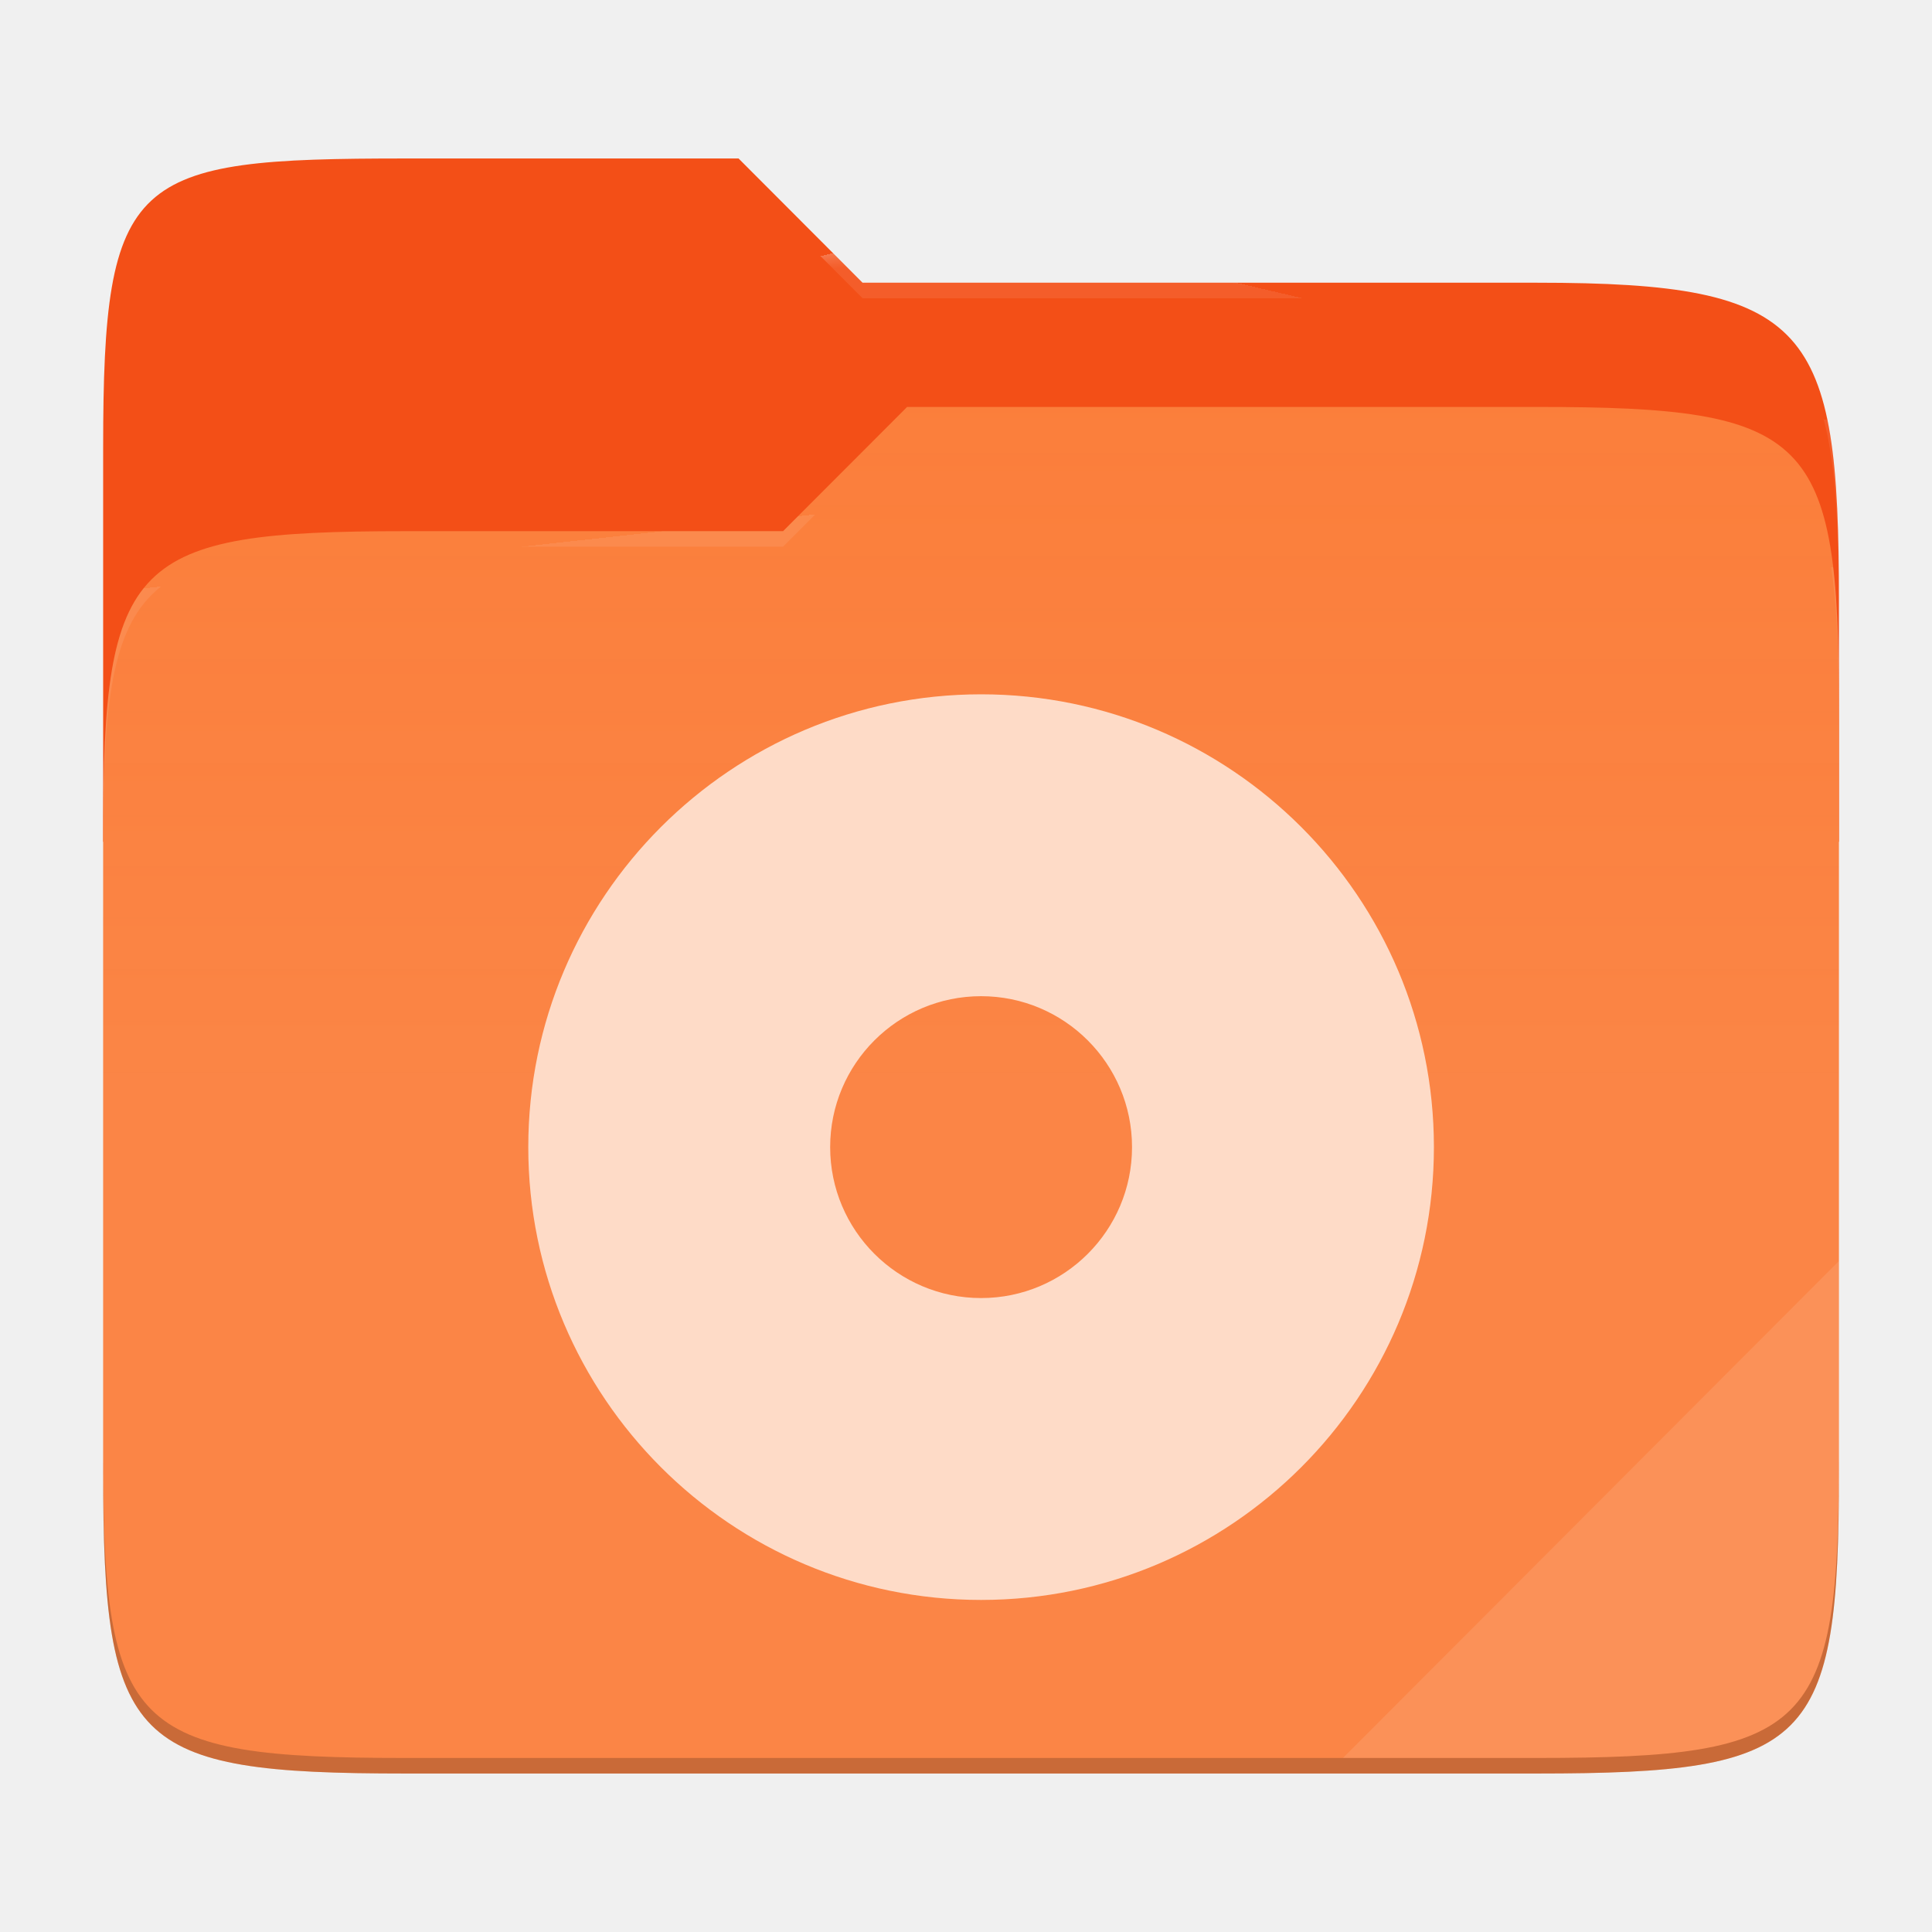
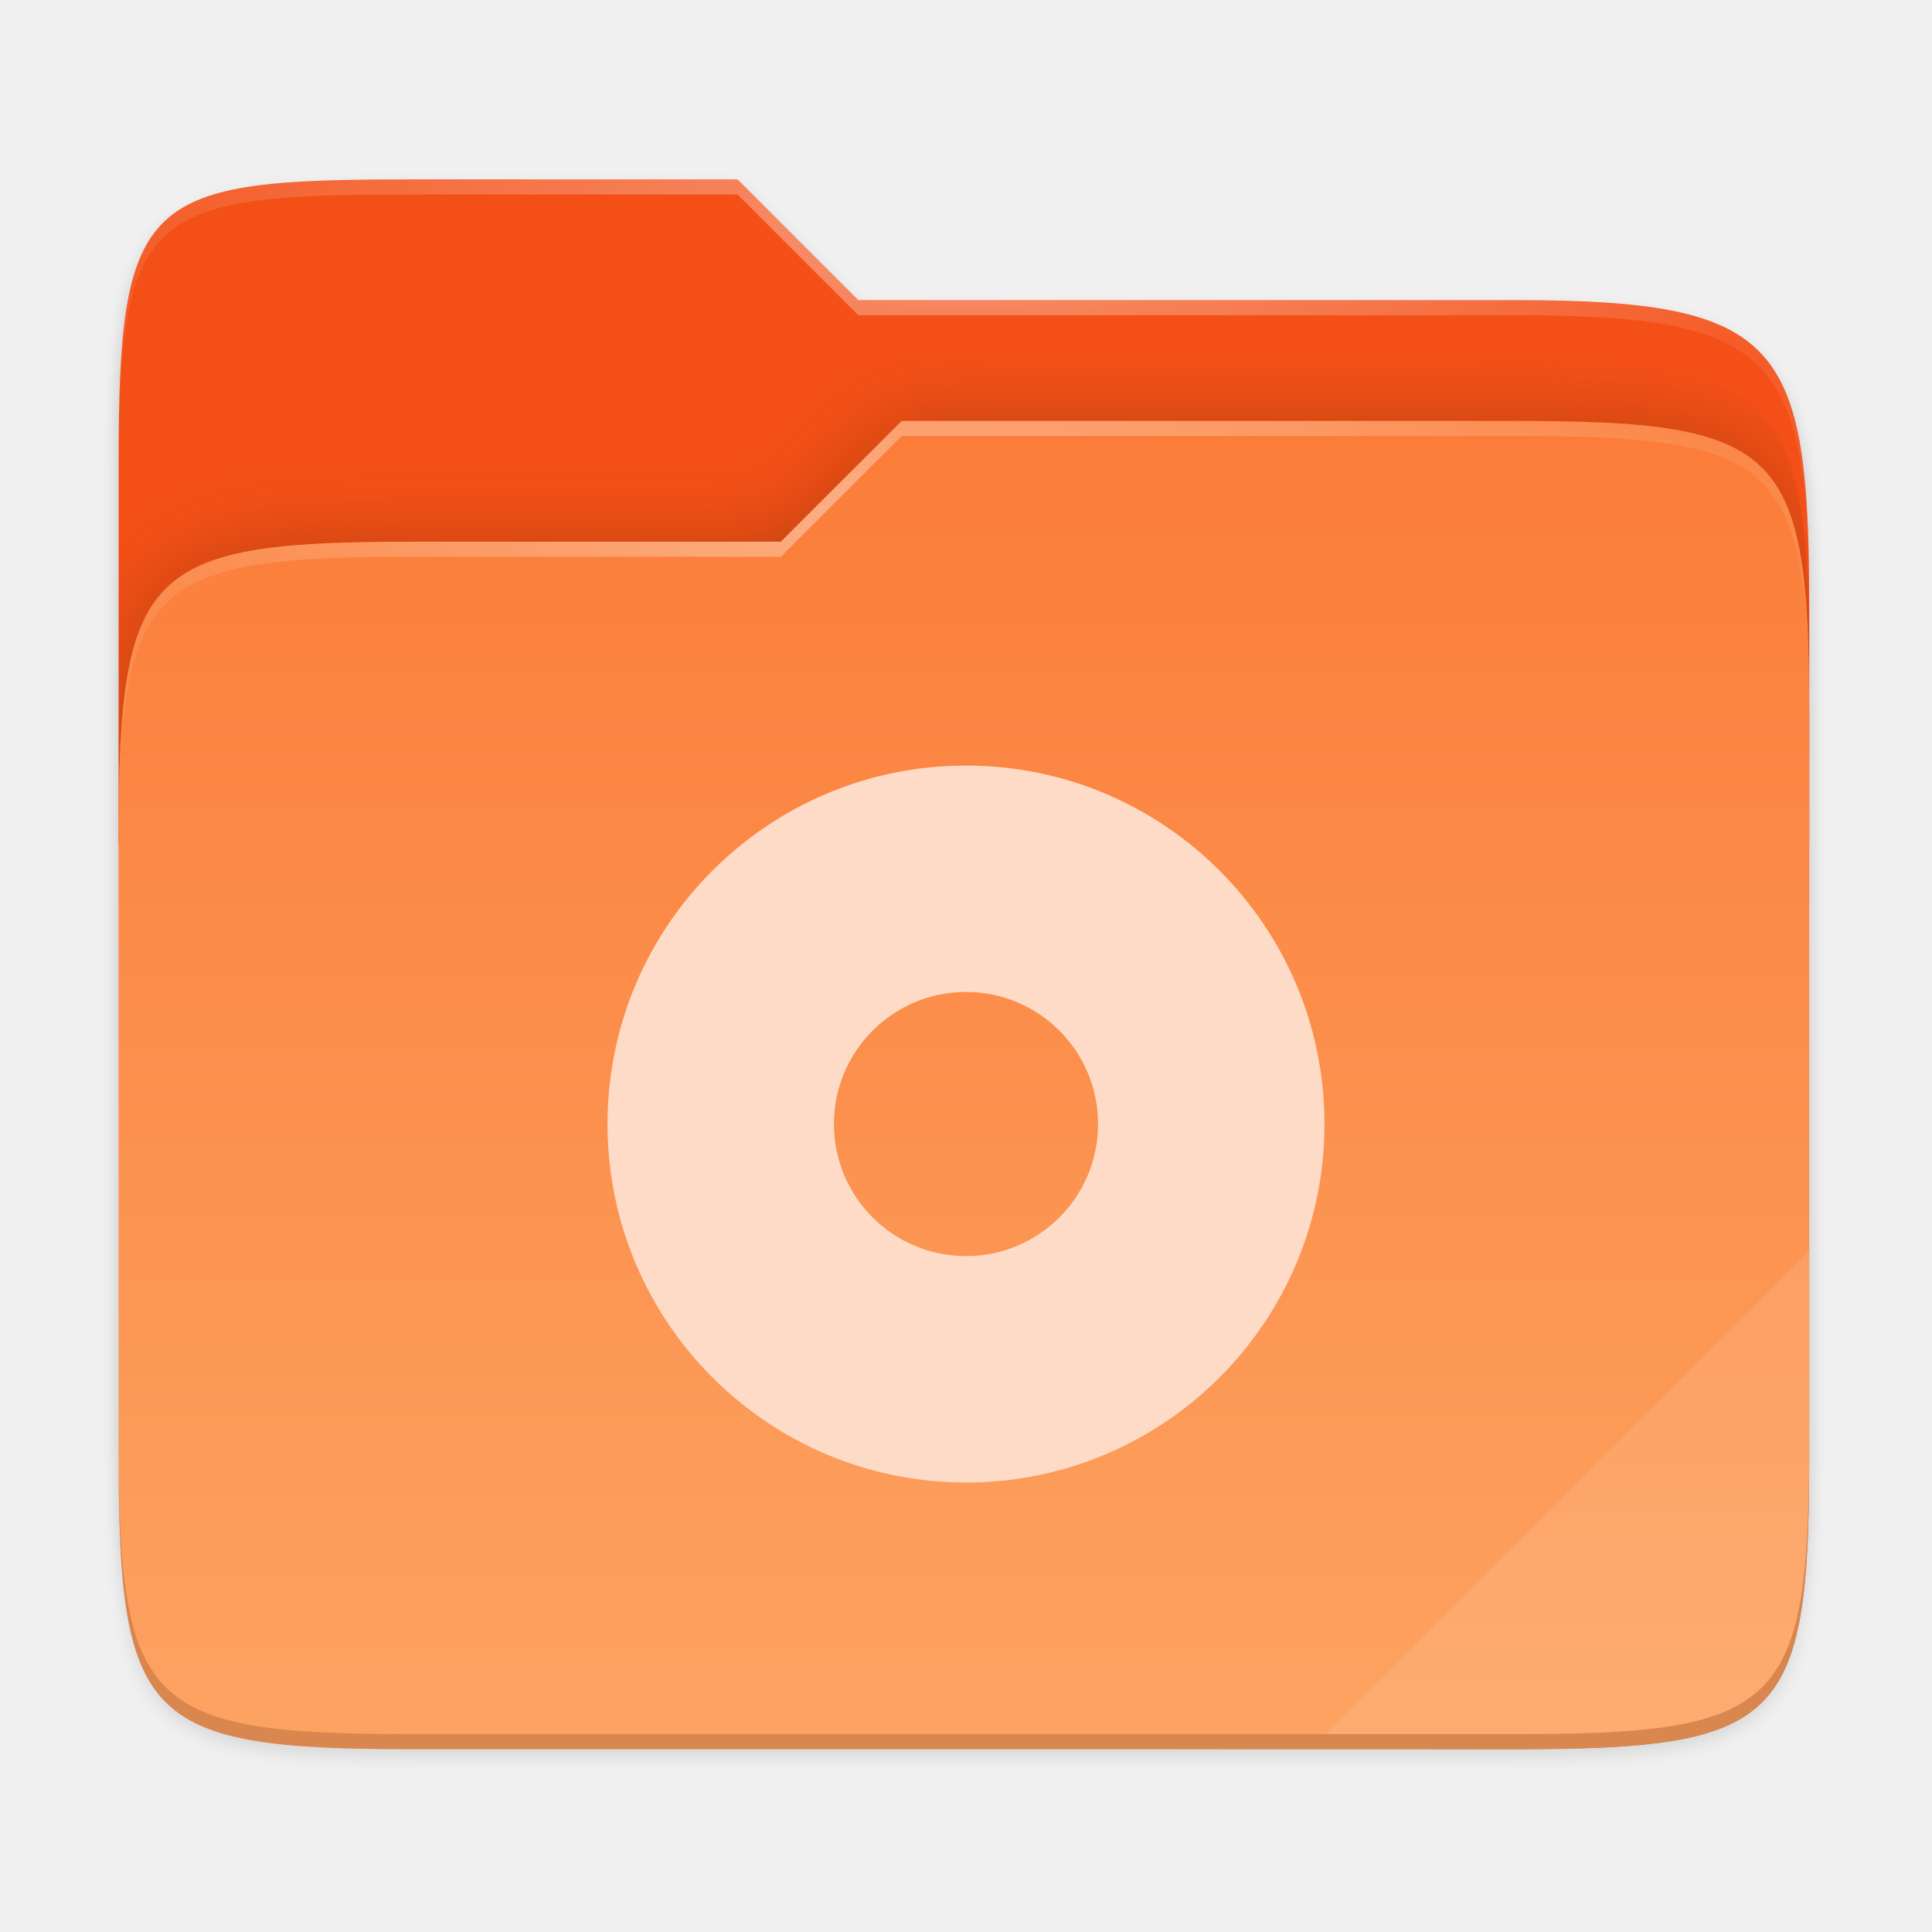
- <svg xmlns="http://www.w3.org/2000/svg" style="isolation:isolate" width="256" height="256" viewBox="0 0 256 256">
-   <g>
-     <path fill="#f34f17" d="M 53.705 21 C 17.39 21 13.667 23.055 13.667 59.371 L 13.667 111.538 L 243.667 111.538 L 243.667 79.563 C 243.667 43.247 239.943 37.461 203.628 37.461 L 114.292 37.461 L 97.864 21 L 53.705 21 Z" />
-     <path fill="#fb7c38" d="M 53.705 70.384 C 17.388 70.384 13.667 74.114 13.667 110.429 L 13.667 194.953 C 13.667 231.269 17.388 235 53.705 235 L 203.628 235 C 239.945 235 243.667 231.269 243.667 194.953 L 243.667 93.969 C 243.667 57.653 239.945 53.922 203.628 53.922 L 120.197 53.922 L 103.759 70.384 L 53.705 70.384 Z" />
-     <linearGradient id="_lgradient_1" x1="0" x2="0" y1=".5" y2="-.5" gradientTransform="matrix(230,0,0,181.078,13.667,53.922)" gradientUnits="userSpaceOnUse">
-       <stop offset="0%" stop-opacity=".07" style="stop-color:#fff" />
-       <stop offset="67.282%" stop-opacity="0" style="stop-color:#fcefe8" />
+ <svg xmlns="http://www.w3.org/2000/svg" xmlns:xlink="http://www.w3.org/1999/xlink" id="svg61" viewBox="0 0 67.73 67.73" version="1.1" height="256" width="256">
+   <defs id="defs35">
+     <filter y="-.01" x="-.01" height="1.025" width="1.023" id="filter1344" style="color-interpolation-filters:sRGB">
+       <feGaussianBlur id="feGaussianBlur2" stdDeviation="1.06" />
+     </filter>
+     <filter y="-.01" x="-.01" height="1.025" width="1.023" id="filter959" style="color-interpolation-filters:sRGB">
+       <feGaussianBlur id="feGaussianBlur5" stdDeviation="1.06" />
+     </filter>
+     <linearGradient gradientUnits="userSpaceOnUse" gradientTransform="matrix(0.2645833,0,0,0.2645833,-6.424083,221.7978)" y2="52" y1="252" x2="48" x1="264" id="linearGradient1057">
+       <stop id="stop8" style="stop-color:#000000" offset="0" />
+       <stop id="stop10" style="stop-color:#000000;stop-opacity:.433" offset=".159" />
+       <stop id="stop12" style="stop-color:#000000;stop-opacity:.1" offset=".194" />
+       <stop id="stop14" style="stop-color:#000000;stop-opacity:0" offset="1" />
    </linearGradient>
-     <path fill="url(#_lgradient_1)" d="M 53.705 70.384 C 17.388 70.384 13.667 74.114 13.667 110.429 L 13.667 194.953 C 13.667 231.269 17.388 235 53.705 235 L 203.628 235 C 239.945 235 243.667 231.269 243.667 194.953 L 243.667 93.969 C 243.667 57.653 239.945 53.922 203.628 53.922 L 120.197 53.922 L 103.759 70.384 L 53.705 70.384 Z" />
-     <g opacity=".4">
-       <radialGradient id="_rgradient_2" cx=".5" cy=".5" r=".272" fx=".5" fy=".136" gradientTransform="matrix(230,0,0,60.62,13.667,21)" gradientUnits="userSpaceOnUse">
-         <stop offset="0%" style="stop-color:#fff" />
-         <stop offset="100%" stop-opacity=".204" style="stop-color:#fff" />
-       </radialGradient>
-       <path fill="url(#_rgradient_2)" d="M 53.705 21 C 17.39 21 13.667 23.055 13.667 59.371 L 13.667 61.43 C 13.667 25.114 17.39 23.057 53.705 23.057 L 97.864 23.057 L 114.292 39.518 L 203.628 39.518 C 239.943 39.518 243.667 45.304 243.667 81.62 L 243.667 79.563 C 243.667 43.247 239.943 37.461 203.628 37.461 L 114.292 37.461 L 97.864 21 L 53.705 21 Z" />
-     </g>
-     <g opacity=".4">
-       <radialGradient id="_rgradient_3" cx=".5" cy=".5" r=".272" fx=".482" fy=".211" gradientTransform="matrix(230,0,0,58.565,13.667,53.922)" gradientUnits="userSpaceOnUse">
-         <stop offset="0%" style="stop-color:#fff" />
-         <stop offset="100%" stop-opacity=".204" style="stop-color:#fff" />
-       </radialGradient>
-       <path fill="url(#_rgradient_3)" d="M 120.197 53.922 L 103.759 70.384 L 53.705 70.384 C 17.39 70.384 13.667 74.112 13.667 110.427 L 13.667 112.487 C 13.667 76.171 17.39 72.441 53.705 72.441 L 103.759 72.441 L 120.197 55.981 L 203.628 55.981 C 239.943 55.981 243.667 59.708 243.667 96.024 L 243.667 93.967 C 243.667 57.651 239.943 53.922 203.628 53.922 L 120.197 53.922 Z" />
-     </g>
-     <g opacity=".1">
-       <path fill="#ffffff" d="M 243.667 167.096 L 177.952 232.941 L 203.628 232.941 C 239.943 232.941 243.667 229.214 243.667 192.898 L 243.667 167.096 Z" />
-     </g>
-     <g opacity=".2">
-       <path d="M 13.667 192.898 L 13.667 194.955 C 13.667 231.271 17.39 235 53.705 235 L 203.628 235 C 239.943 235 243.667 231.271 243.667 194.955 L 243.667 192.898 C 243.667 229.214 239.943 232.941 203.628 232.941 L 53.705 232.941 C 17.39 232.941 13.667 229.214 13.667 192.898 Z" />
-     </g>
+     <clipPath id="clipPath977">
+       <path id="path17" d="M 78.994,52 C 43.626,52 40,53.999 40,89.297 V 140 H 264 V 108.922 C 264,73.624 260.374,68 225.006,68 H 138 L 122,52 Z" style="fill:#f6531e" />
+     </clipPath>
+     <filter y="-.07" x="-.05" height="1.136" width="1.107" id="filter989" style="color-interpolation-filters:sRGB">
+       <feGaussianBlur id="feGaussianBlur20" stdDeviation="5" />
+     </filter>
+     <linearGradient gradientUnits="userSpaceOnUse" gradientTransform="matrix(0.1198893,0,0,0.1198893,3.10092,233.7619)" y2="478" y1="86" x2="224" x1="224" id="linearGradient4226">
+       <stop id="stop23" style="stop-color:#fb7c38" offset="0" />
+       <stop id="stop25" style="stop-color:#fda463" offset="1" />
+     </linearGradient>
+     <radialGradient xlink:href="#linearGradient1361" gradientUnits="userSpaceOnUse" gradientTransform="matrix(0.2645833,0,0,0.06959709,-6.42408,237.6815)" r="112" cy="-.126" cx="152" id="radialGradient1371" />
+     <linearGradient id="linearGradient1361">
+       <stop id="stop29" style="stop-color:#ffffff" offset="0" />
+       <stop id="stop31" style="stop-color:#ffffff;stop-opacity:.204" offset="1" />
+     </linearGradient>
+     <radialGradient xlink:href="#linearGradient1361" gradientUnits="userSpaceOnUse" gradientTransform="matrix(0.2645833,0,0,0.06723474,-6.42408,244.5297)" r="112" cy="39.684" cx="148" id="radialGradient1363" />
+   </defs>
+   <g id="g59" transform="translate(0,-229.2667)">
+     <path id="path37" style="opacity:0.1;filter:url(#filter1344)" transform="matrix(0.2645833,0,0,0.2645833,0.79375,232.056)" d="M 51.714,15.229 C 16.346,15.229 12.72,17.228 12.72,52.526 V 176.307 c 0,35.298 3.626,38.922 38.994,38.922 H 197.726 c 35.369,0 38.994,-3.624 38.994,-38.922 V 72.151 c 0,-35.298 -3.626,-40.922 -38.994,-40.922 H 110.72 l -16,-16 z" />
+     <path id="path39" style="opacity:0.1;filter:url(#filter959)" transform="matrix(0.2645833,0,0,0.2645833,0.79375,232.056)" d="M 51.714,14.229 C 16.346,14.229 12.72,16.228 12.72,51.526 V 183.307 c 0,35.298 3.626,38.922 38.994,38.922 H 197.726 c 35.369,0 38.994,-3.624 38.994,-38.922 V 71.151 c 0,-35.298 -3.626,-40.922 -38.994,-40.922 H 110.72 l -16,-16 z" />
+     <path id="path41" style="opacity:0.4;fill:url(#linearGradient1057);filter:url(#filter1067)" d="m 14.476,235.556 c -9.358,0 -10.317,0.529 -10.317,9.868 v 34.867 c 0,9.339 0.959,10.298 10.317,10.298 h 38.632 c 9.358,0 10.317,-0.959 10.317,-10.298 V 250.617 c 0,-9.339 -0.959,-10.827 -10.317,-10.827 h -23.02 l -4.233,-4.233 z" />
+     <path id="path43" style="fill:#f34f17" d="m 14.476,235.556 c -9.358,0 -10.317,0.529 -10.317,9.868 v 13.415 h 59.267 v -8.223 c 0,-9.339 -0.959,-10.827 -10.317,-10.827 H 30.088 l -4.233,-4.233 z" />
+     <path id="path45" style="opacity:0.5;fill:#903906;filter:url(#filter989)" transform="matrix(0.2645833,0,0,0.2645833,-6.42408,223.9144)" clip-path="url(#clipPath977)" d="M 78.994,92 C 43.625,92 40,95.625 40,130.923 v 82.155 C 40,248.375 43.625,252 78.994,252 H 225.006 C 260.375,252 264,248.375 264,213.077 V 114.923 C 264,79.625 260.375,76 225.006,76 H 143.75 l -16.008,16 z" />
+     <path id="path47" style="fill:url(#linearGradient4226)" d="m 14.476,248.256 c -9.358,0 -10.317,0.959 -10.317,10.298 v 21.737 c 0,9.339 0.959,10.298 10.317,10.298 H 53.109 c 9.358,0 10.317,-0.959 10.317,-10.298 v -25.97 c 0,-9.339 -0.959,-10.298 -10.317,-10.298 H 31.61 l -4.235,4.233 z" />
+     <path id="path49" style="opacity:0.4;fill:url(#radialGradient1371)" d="m 14.476,235.556 c -9.358,0 -10.317,0.529 -10.317,9.868 v 0.529 c 0,-9.339 0.959,-9.868 10.317,-9.868 h 11.379 l 4.233,4.233 h 23.02 c 9.358,0 10.317,1.488 10.317,10.827 v -0.529 c 0,-9.339 -0.959,-10.827 -10.317,-10.827 H 30.088 l -4.233,-4.233 z" />
+     <path id="path51" style="opacity:0.4;fill:url(#radialGradient1363)" d="m 31.61,244.023 -4.235,4.233 H 14.476 c -9.358,0 -10.317,0.959 -10.317,10.298 v 0.529 c 0,-9.339 0.959,-10.298 10.317,-10.298 H 27.374 l 4.235,-4.233 h 21.499 c 9.358,0 10.317,0.959 10.317,10.298 v -0.529 c 0,-9.339 -0.959,-10.298 -10.317,-10.298 z" />
+     <path id="path53" style="opacity:0.1;fill:#ffffff" d="M 63.426,273.127 46.493,290.06 h 6.616 c 9.358,0 10.317,-0.959 10.317,-10.298 z" />
+     <path id="path55" style="opacity:0.2;fill:#491706" d="m 4.159,279.762 v 0.529 c 0,9.339 0.959,10.298 10.317,10.298 h 38.632 c 9.358,0 10.317,-0.959 10.317,-10.298 v -0.529 c 0,9.339 -0.959,10.298 -10.317,10.298 h -38.632 c -9.358,0 -10.317,-0.959 -10.317,-10.298 z" />
+     <path transform="matrix(0.2645703,0,0,0.2645703,0,229.2667)" d="m 128,101.441 a 47.5,47.5 0 0 0 -47.5,47.5 47.5,47.5 0 0 0 47.5,47.5 47.5,47.5 0 0 0 47.5,-47.5 47.5,47.5 0 0 0 -47.5,-47.5 z m -0.051,30 a 17.5,17.5 0 0 1 0.051,0 17.5,17.5 0 0 1 17.5,17.5 17.5,17.5 0 0 1 -17.5,17.5 17.5,17.5 0 0 1 -17.5,-17.5 17.5,17.5 0 0 1 17.449,-17.5 z" style="fill:#fedbc7;stroke-width:1.526" id="path67" />
  </g>
-   <path fill="#fedbc7" fill-rule="evenodd" d="M 70 152 C 70 118.885 96.885 92 130 92 C 163.115 92 190 118.885 190 152 C 190 185.115 163.115 212 130 212 C 96.885 212 70 185.115 70 152 Z M 110 152 C 110 140.962 118.962 132 130 132 C 141.038 132 150 140.962 150 152 C 150 163.038 141.038 172 130 172 C 118.962 172 110 163.038 110 152 Z" />
</svg>
